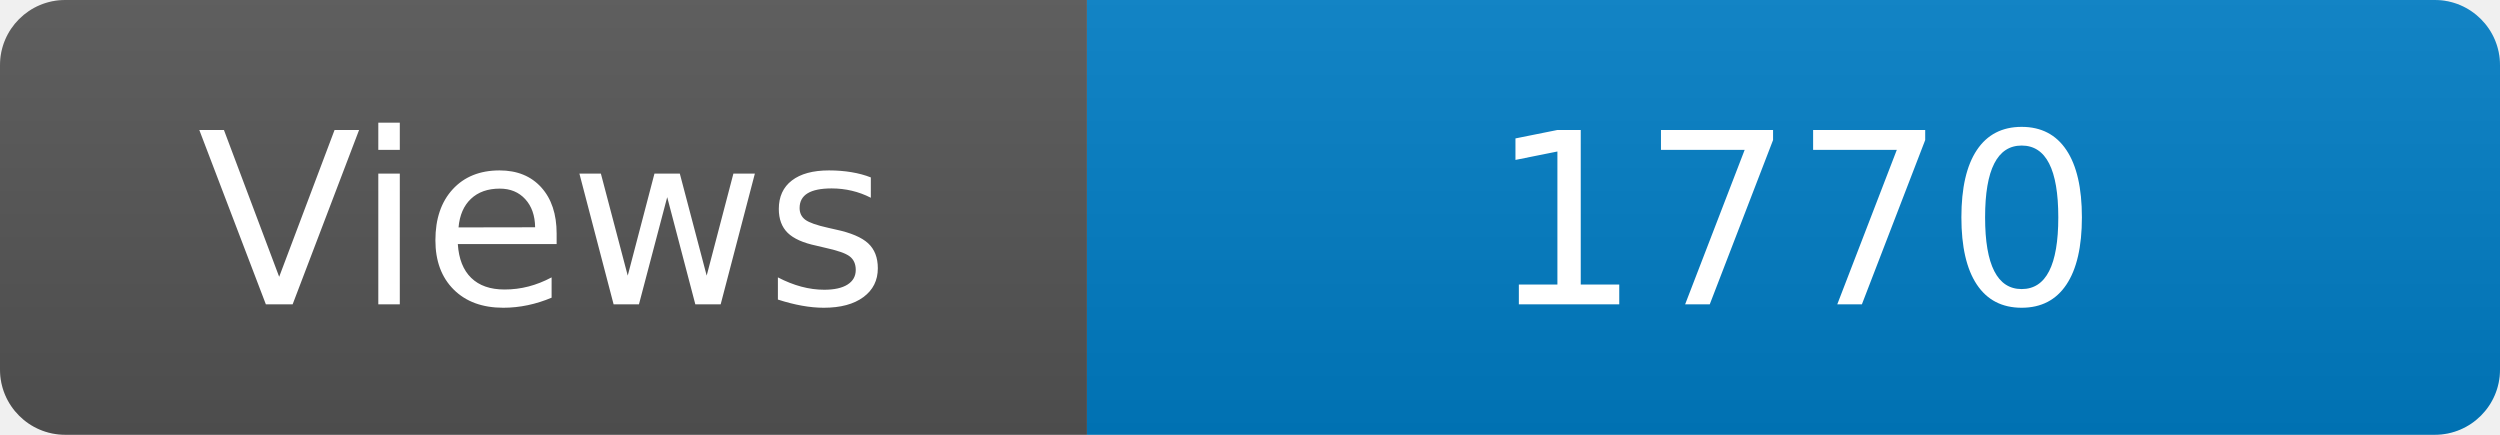
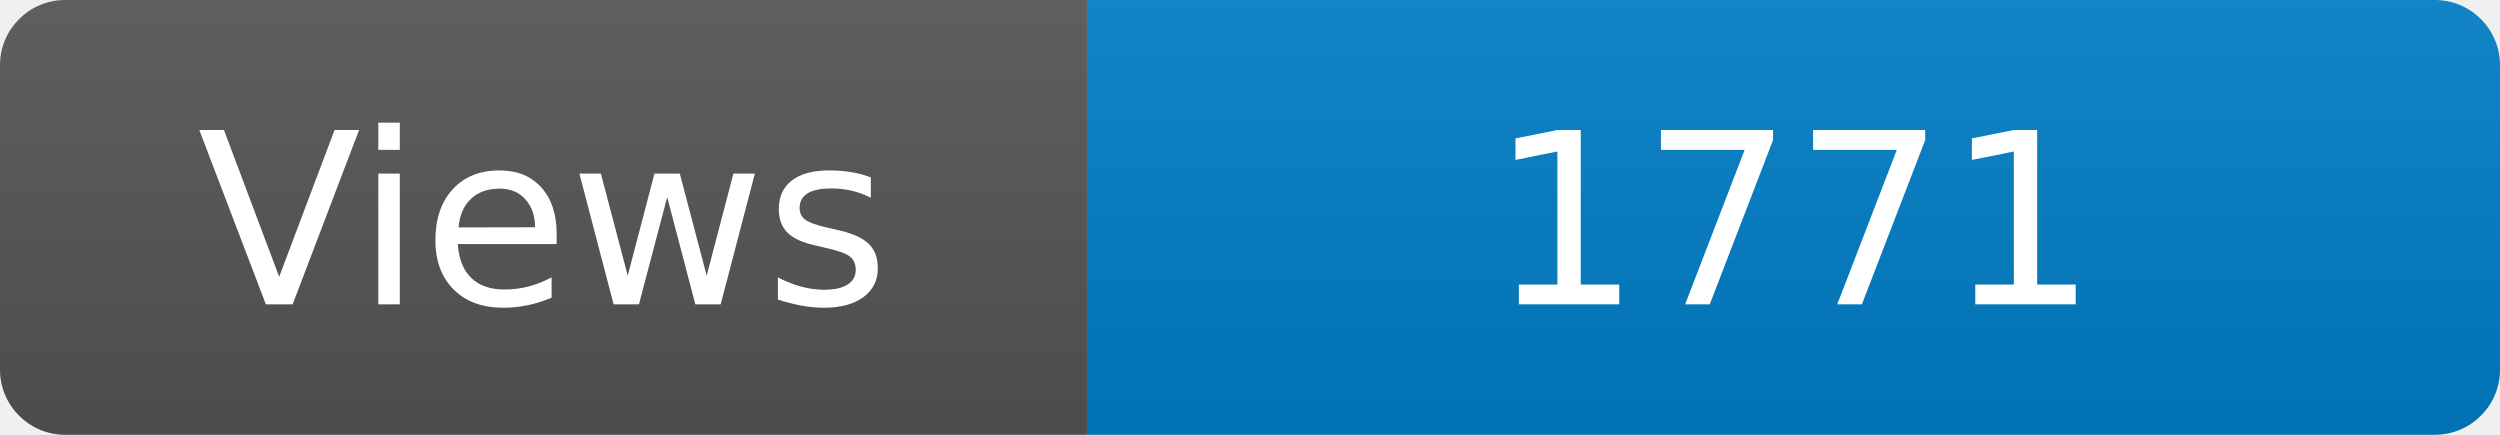
<svg xmlns="http://www.w3.org/2000/svg" width="115" height="20" role="img" aria-label="Maintained?: yes">
  <linearGradient id="s" x2="0" y2="100%">
    <stop offset="0" stop-color="#bbb" stop-opacity=".1" />
    <stop offset="1" stop-opacity=".1" />
  </linearGradient>
  <clipPath id="r">
    <rect width="115" height="20" rx="3" fill="#fff" />
  </clipPath>
  <g clip-path="url(#r)">
    <rect width="50" height="20" fill="#555" />
    <rect x="50" width="160" height="20" fill="#007ec6" />
    <rect width="115" height="20" fill="url(#s)" />
  </g>
  <g fill="#fff" text-anchor="middle" font-family="Verdana,Geneva,DejaVu Sans,sans-serif" font-size="110">
    <text x="250" y="140" transform="scale(.1)" fill="#fff">Views</text>
-     <text x="825" y="140" transform="scale(.1)" fill="#fff">1770</text>
+     <text x="825" y="140" transform="scale(.1)" fill="#fff">1771</text>
  </g>
</svg>
